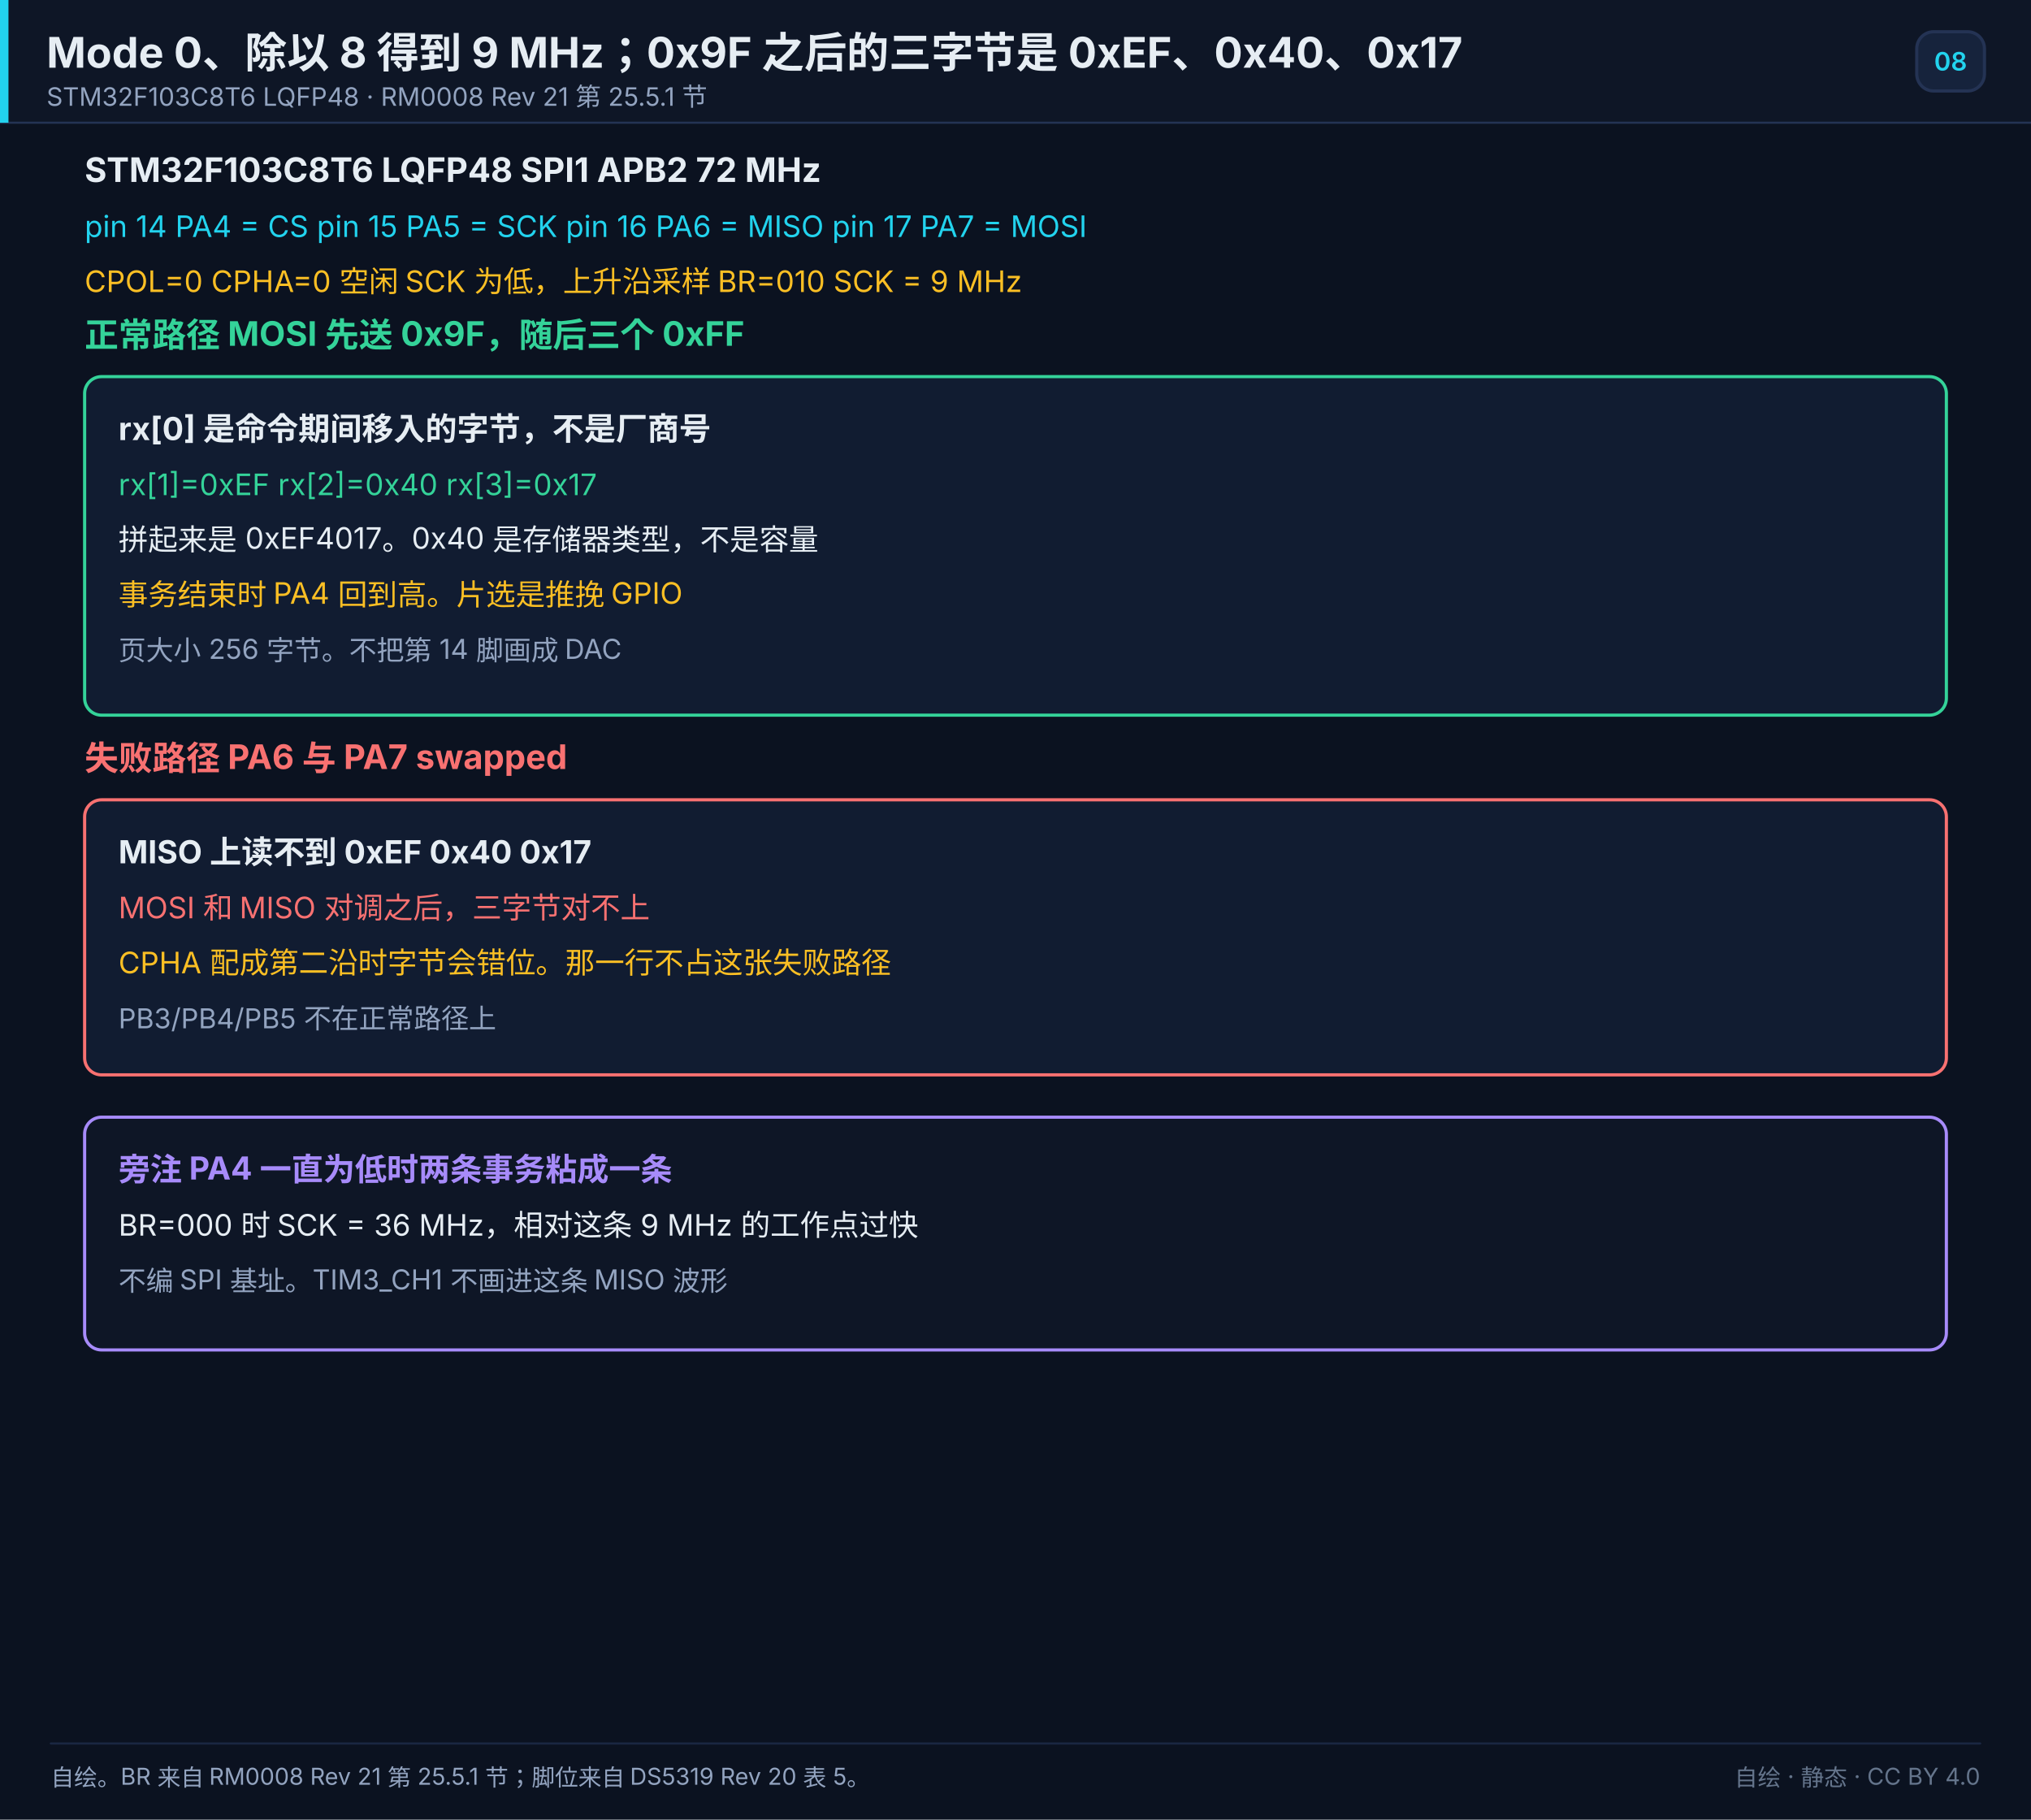
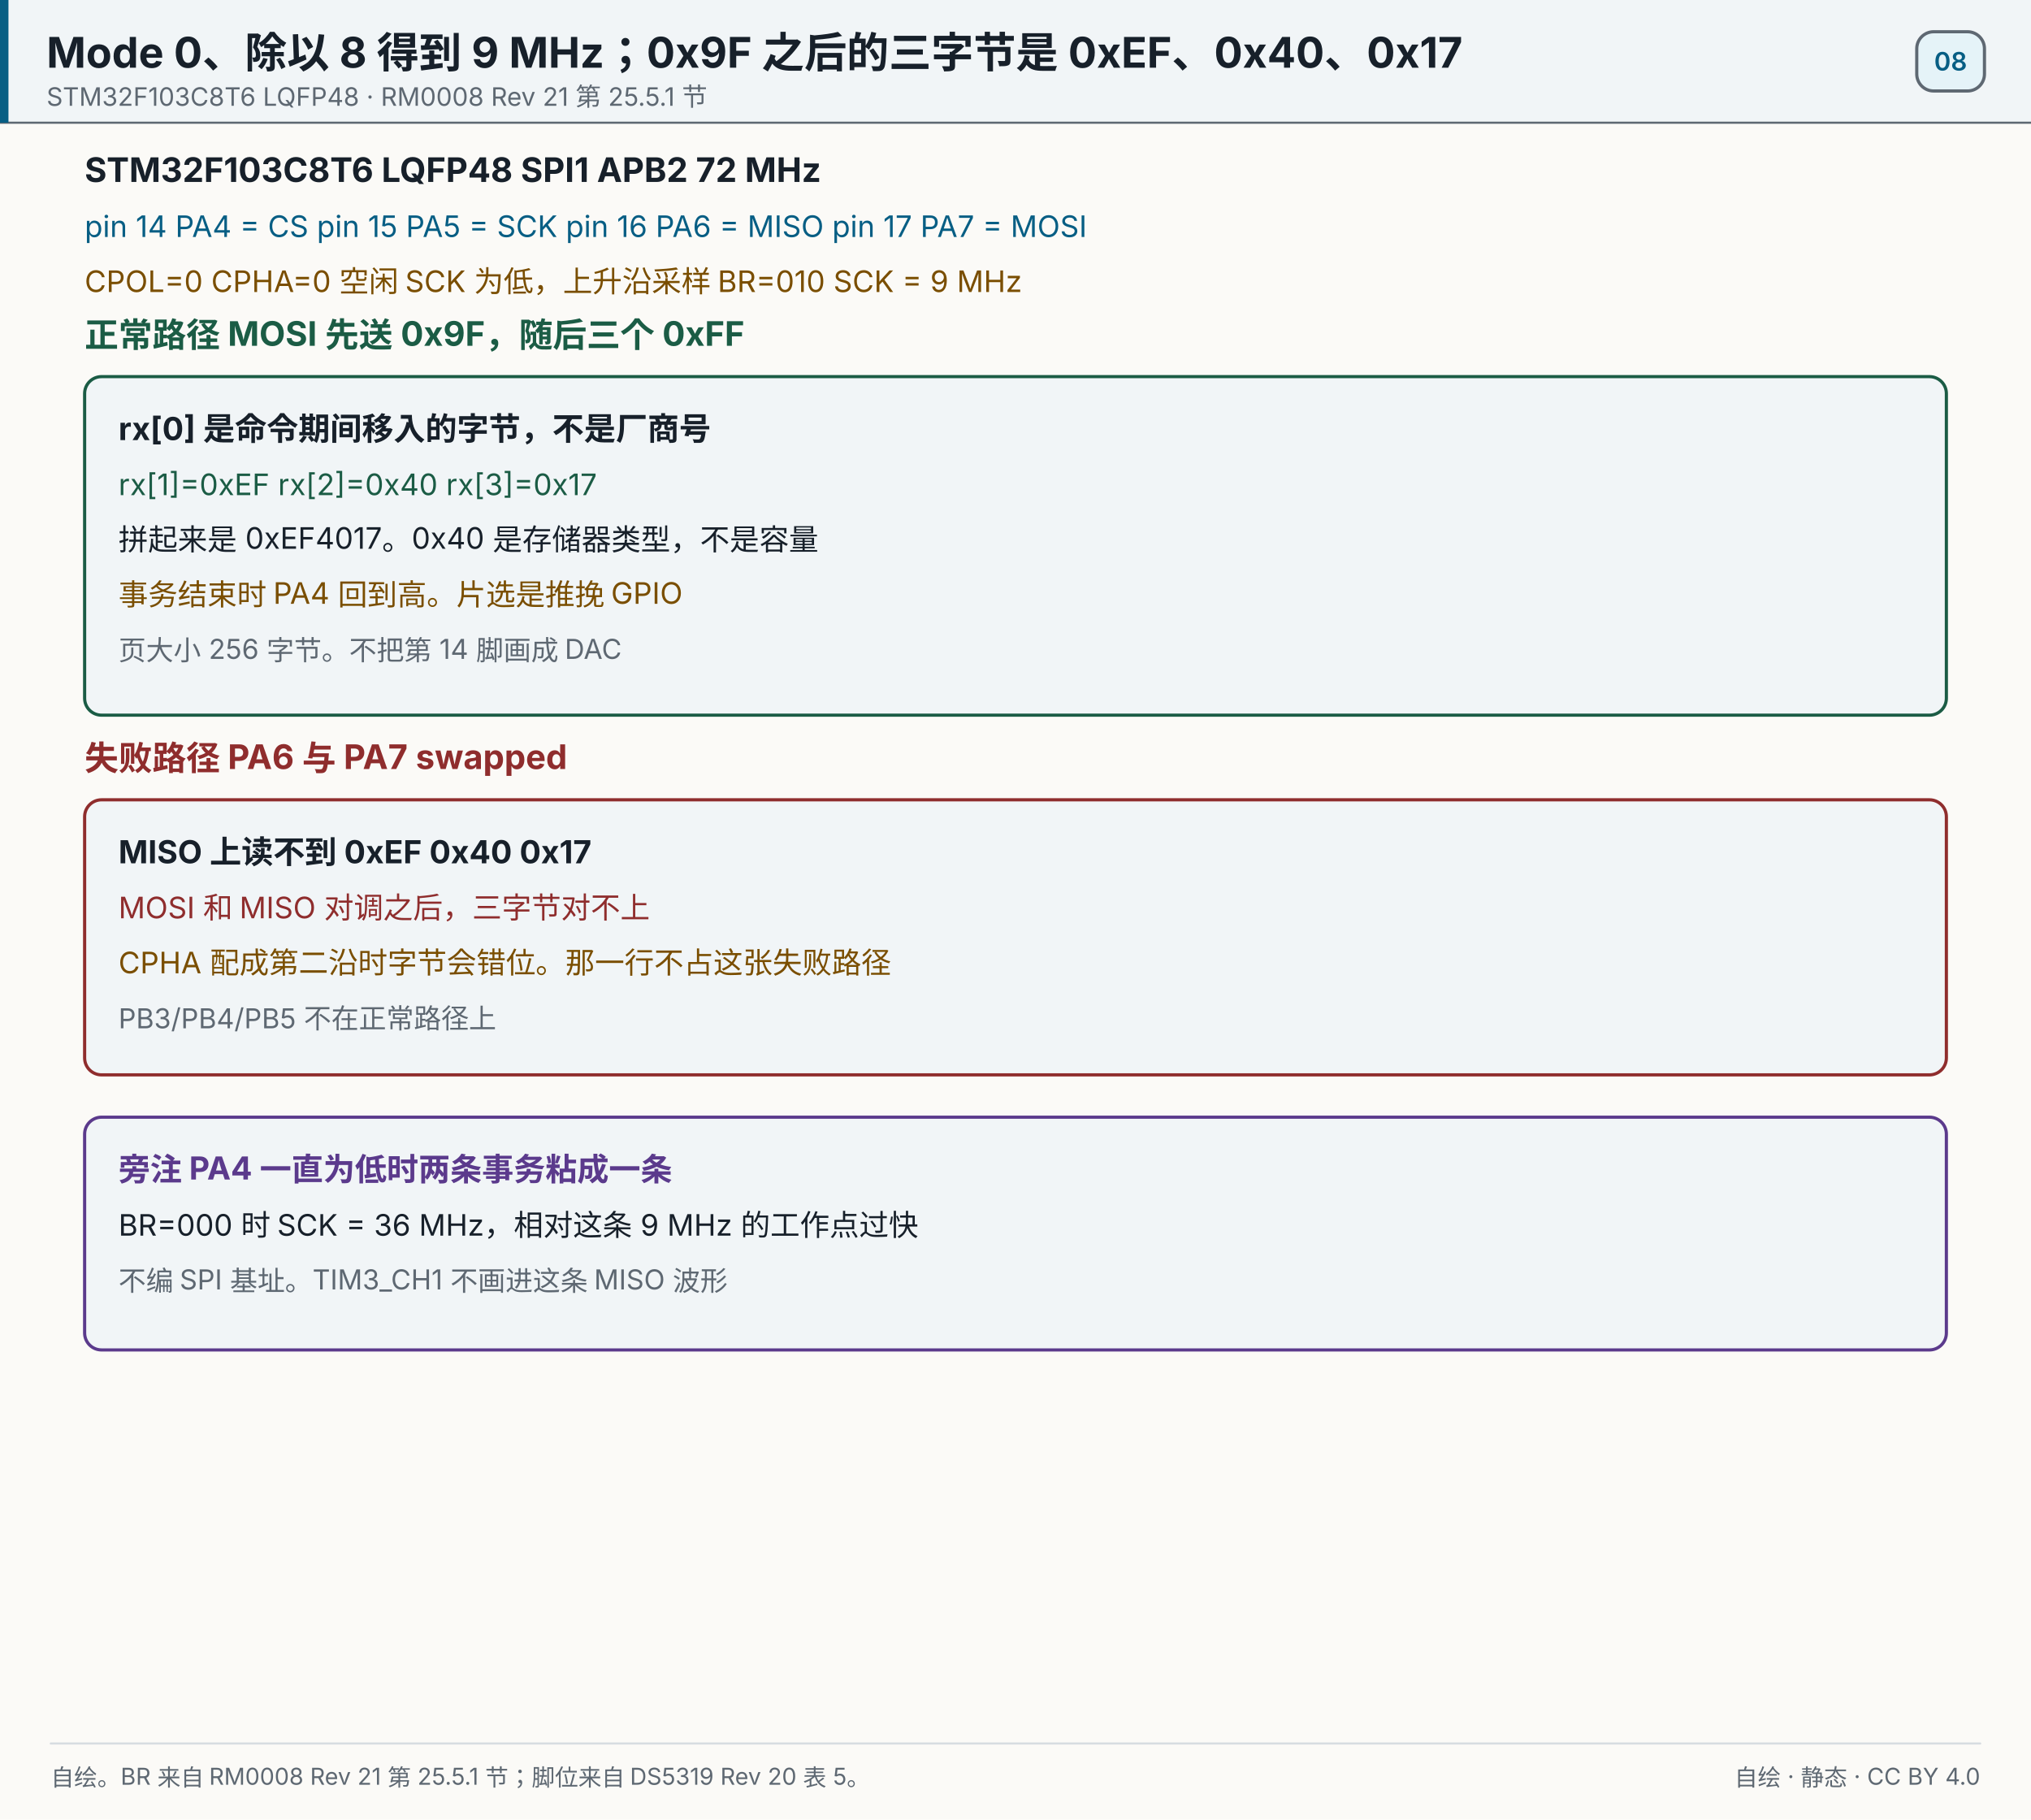
<svg xmlns="http://www.w3.org/2000/svg" width="960" height="860" viewBox="0 0 960 860" role="img" aria-label="Mode 0、除以 8 得到 9 MHz；0x9F 之后的三字节是 0xEF、0x40、0x17">
-   <rect x="0" y="0" width="960" height="860" fill="#0b1220" />
-   <rect x="0" y="0" width="960" height="58" fill="#0e1626" opacity="1" />
-   <line x1="0" y1="58" x2="960" y2="58" stroke="#243354" stroke-width="1" stroke-linecap="round" opacity="1" />
-   <rect x="0" y="0" width="4" height="58" fill="#22d3ee" opacity="1" />
-   <text x="22" y="32" font-size="20" fill="#e6edf3" text-anchor="start" opacity="1" font-family="'PingFang SC','Hiragino Sans GB','Microsoft YaHei',system-ui,-apple-system,'Segoe UI',sans-serif" font-weight="700">Mode 0、除以 8 得到 9 MHz；0x9F 之后的三字节是 0xEF、0x40、0x17</text>
-   <text x="22" y="50" font-size="12" fill="#93a4c0" text-anchor="start" opacity="1" font-family="'PingFang SC','Hiragino Sans GB','Microsoft YaHei',system-ui,-apple-system,'Segoe UI',sans-serif">STM32F103C8T6 LQFP48 · RM0008 Rev 21 第 25.5.1 节</text>
-   <rect x="906" y="15" width="32" height="28" fill="#16233c" opacity="1" rx="8" stroke="#243354" stroke-width="1.5" />
-   <text x="922" y="33.32" font-size="12" fill="#22d3ee" text-anchor="middle" opacity="1" font-family="'PingFang SC','Hiragino Sans GB','Microsoft YaHei',system-ui,-apple-system,'Segoe UI',sans-serif" font-weight="600">08</text>
-   <text x="40" y="86" font-size="16" fill="#e6edf3" text-anchor="start" opacity="1" font-family="'PingFang SC','Hiragino Sans GB','Microsoft YaHei',system-ui,-apple-system,'Segoe UI',sans-serif" font-weight="700">STM32F103C8T6  LQFP48  SPI1  APB2  72 MHz</text>
-   <text x="40" y="112" font-size="14" fill="#22d3ee" text-anchor="start" opacity="1" font-family="'PingFang SC','Hiragino Sans GB','Microsoft YaHei',system-ui,-apple-system,'Segoe UI',sans-serif">pin 14 PA4 = CS    pin 15 PA5 = SCK    pin 16 PA6 = MISO    pin 17 PA7 = MOSI</text>
-   <text x="40" y="138" font-size="14" fill="#fbbf24" text-anchor="start" opacity="1" font-family="'PingFang SC','Hiragino Sans GB','Microsoft YaHei',system-ui,-apple-system,'Segoe UI',sans-serif">CPOL=0  CPHA=0  空闲 SCK 为低，上升沿采样    BR=010  SCK = 9 MHz</text>
-   <text x="40" y="164" font-size="16" fill="#34d399" text-anchor="start" opacity="1" font-family="'PingFang SC','Hiragino Sans GB','Microsoft YaHei',system-ui,-apple-system,'Segoe UI',sans-serif" font-weight="700">正常路径  MOSI 先送 0x9F，随后三个 0xFF</text>
-   <rect x="40" y="178" width="880" height="160" fill="#111c31" opacity="1" rx="8" stroke="#34d399" stroke-width="1.5" />
-   <text x="56" y="208" font-size="15" fill="#e6edf3" text-anchor="start" opacity="1" font-family="'PingFang SC','Hiragino Sans GB','Microsoft YaHei',system-ui,-apple-system,'Segoe UI',sans-serif" font-weight="700">rx[0] 是命令期间移入的字节，不是厂商号</text>
-   <text x="56" y="234" font-size="14" fill="#34d399" text-anchor="start" opacity="1" font-family="'PingFang SC','Hiragino Sans GB','Microsoft YaHei',system-ui,-apple-system,'Segoe UI',sans-serif">rx[1]=0xEF  rx[2]=0x40  rx[3]=0x17</text>
-   <text x="56" y="260" font-size="14" fill="#e6edf3" text-anchor="start" opacity="1" font-family="'PingFang SC','Hiragino Sans GB','Microsoft YaHei',system-ui,-apple-system,'Segoe UI',sans-serif">拼起来是 0xEF4017。0x40 是存储器类型，不是容量</text>
-   <text x="56" y="286" font-size="14" fill="#fbbf24" text-anchor="start" opacity="1" font-family="'PingFang SC','Hiragino Sans GB','Microsoft YaHei',system-ui,-apple-system,'Segoe UI',sans-serif">事务结束时 PA4 回到高。片选是推挽 GPIO</text>
-   <text x="56" y="312" font-size="13" fill="#93a4c0" text-anchor="start" opacity="1" font-family="'PingFang SC','Hiragino Sans GB','Microsoft YaHei',system-ui,-apple-system,'Segoe UI',sans-serif">页大小 256 字节。不把第 14 脚画成 DAC</text>
-   <text x="40" y="364" font-size="16" fill="#f87171" text-anchor="start" opacity="1" font-family="'PingFang SC','Hiragino Sans GB','Microsoft YaHei',system-ui,-apple-system,'Segoe UI',sans-serif" font-weight="700">失败路径  PA6 与 PA7 swapped</text>
-   <rect x="40" y="378" width="880" height="130" fill="#111c31" opacity="1" rx="8" stroke="#f87171" stroke-width="1.5" />
-   <text x="56" y="408" font-size="15" fill="#e6edf3" text-anchor="start" opacity="1" font-family="'PingFang SC','Hiragino Sans GB','Microsoft YaHei',system-ui,-apple-system,'Segoe UI',sans-serif" font-weight="700">MISO 上读不到 0xEF 0x40 0x17</text>
-   <text x="56" y="434" font-size="14" fill="#f87171" text-anchor="start" opacity="1" font-family="'PingFang SC','Hiragino Sans GB','Microsoft YaHei',system-ui,-apple-system,'Segoe UI',sans-serif">MOSI 和 MISO 对调之后，三字节对不上</text>
-   <text x="56" y="460" font-size="14" fill="#fbbf24" text-anchor="start" opacity="1" font-family="'PingFang SC','Hiragino Sans GB','Microsoft YaHei',system-ui,-apple-system,'Segoe UI',sans-serif">CPHA 配成第二沿时字节会错位。那一行不占这张失败路径</text>
-   <text x="56" y="486" font-size="13" fill="#93a4c0" text-anchor="start" opacity="1" font-family="'PingFang SC','Hiragino Sans GB','Microsoft YaHei',system-ui,-apple-system,'Segoe UI',sans-serif">PB3/PB4/PB5 不在正常路径上</text>
-   <rect x="40" y="528" width="880" height="110" fill="#0e1626" opacity="1" rx="8" stroke="#a78bfa" stroke-width="1.5" />
-   <text x="56" y="558" font-size="15" fill="#a78bfa" text-anchor="start" opacity="1" font-family="'PingFang SC','Hiragino Sans GB','Microsoft YaHei',system-ui,-apple-system,'Segoe UI',sans-serif" font-weight="700">旁注  PA4 一直为低时两条事务粘成一条</text>
-   <text x="56" y="584" font-size="14" fill="#e6edf3" text-anchor="start" opacity="1" font-family="'PingFang SC','Hiragino Sans GB','Microsoft YaHei',system-ui,-apple-system,'Segoe UI',sans-serif">BR=000 时 SCK = 36 MHz，相对这条 9 MHz 的工作点过快</text>
-   <text x="56" y="610" font-size="13" fill="#93a4c0" text-anchor="start" opacity="1" font-family="'PingFang SC','Hiragino Sans GB','Microsoft YaHei',system-ui,-apple-system,'Segoe UI',sans-serif">不编 SPI 基址。TIM3_CH1 不画进这条 MISO 波形</text>
-   <line x1="24" y1="824" x2="936" y2="824" stroke="#1a2742" stroke-width="1" stroke-linecap="round" opacity="1" />
-   <text x="24" y="844" font-size="11" fill="#93a4c0" text-anchor="start" opacity="1" font-family="'PingFang SC','Hiragino Sans GB','Microsoft YaHei',system-ui,-apple-system,'Segoe UI',sans-serif">自绘。BR 来自 RM0008 Rev 21 第 25.5.1 节；脚位来自 DS5319 Rev 20 表 5。</text>
-   <text x="936" y="844" font-size="11" fill="#64748b" text-anchor="end" opacity="1" font-family="'PingFang SC','Hiragino Sans GB','Microsoft YaHei',system-ui,-apple-system,'Segoe UI',sans-serif">自绘 · 静态 · CC BY 4.0</text>
+   <rect x="0" y="0" width="960" height="860" fill="#fbfaf7" />
+   <rect x="0" y="0" width="960" height="58" fill="#f1f5f7" opacity="1" />
+   <line x1="0" y1="58" x2="960" y2="58" stroke="#5e6872" stroke-width="1" stroke-linecap="round" opacity="1" />
+   <rect x="0" y="0" width="4" height="58" fill="#075e84" opacity="1" />
+   <text x="22" y="32" font-size="20" fill="#17202a" text-anchor="start" opacity="1" font-family="'PingFang SC','Hiragino Sans GB','Microsoft YaHei',system-ui,-apple-system,'Segoe UI',sans-serif" font-weight="700">Mode 0、除以 8 得到 9 MHz；0x9F 之后的三字节是 0xEF、0x40、0x17</text>
+   <text x="22" y="50" font-size="12" fill="#5e6872" text-anchor="start" opacity="1" font-family="'PingFang SC','Hiragino Sans GB','Microsoft YaHei',system-ui,-apple-system,'Segoe UI',sans-serif">STM32F103C8T6 LQFP48 · RM0008 Rev 21 第 25.5.1 节</text>
+   <rect x="906" y="15" width="32" height="28" fill="#e5f3f8" opacity="1" rx="8" stroke="#5e6872" stroke-width="1.5" />
+   <text x="922" y="33.32" font-size="12" fill="#075e84" text-anchor="middle" opacity="1" font-family="'PingFang SC','Hiragino Sans GB','Microsoft YaHei',system-ui,-apple-system,'Segoe UI',sans-serif" font-weight="600">08</text>
+   <text x="40" y="86" font-size="16" fill="#17202a" text-anchor="start" opacity="1" font-family="'PingFang SC','Hiragino Sans GB','Microsoft YaHei',system-ui,-apple-system,'Segoe UI',sans-serif" font-weight="700">STM32F103C8T6  LQFP48  SPI1  APB2  72 MHz</text>
+   <text x="40" y="112" font-size="14" fill="#075e84" text-anchor="start" opacity="1" font-family="'PingFang SC','Hiragino Sans GB','Microsoft YaHei',system-ui,-apple-system,'Segoe UI',sans-serif">pin 14 PA4 = CS    pin 15 PA5 = SCK    pin 16 PA6 = MISO    pin 17 PA7 = MOSI</text>
+   <text x="40" y="138" font-size="14" fill="#7a4e00" text-anchor="start" opacity="1" font-family="'PingFang SC','Hiragino Sans GB','Microsoft YaHei',system-ui,-apple-system,'Segoe UI',sans-serif">CPOL=0  CPHA=0  空闲 SCK 为低，上升沿采样    BR=010  SCK = 9 MHz</text>
+   <text x="40" y="164" font-size="16" fill="#1b5c45" text-anchor="start" opacity="1" font-family="'PingFang SC','Hiragino Sans GB','Microsoft YaHei',system-ui,-apple-system,'Segoe UI',sans-serif" font-weight="700">正常路径  MOSI 先送 0x9F，随后三个 0xFF</text>
+   <rect x="40" y="178" width="880" height="160" fill="#f1f5f7" opacity="1" rx="8" stroke="#1b5c45" stroke-width="1.5" />
+   <text x="56" y="208" font-size="15" fill="#17202a" text-anchor="start" opacity="1" font-family="'PingFang SC','Hiragino Sans GB','Microsoft YaHei',system-ui,-apple-system,'Segoe UI',sans-serif" font-weight="700">rx[0] 是命令期间移入的字节，不是厂商号</text>
+   <text x="56" y="234" font-size="14" fill="#1b5c45" text-anchor="start" opacity="1" font-family="'PingFang SC','Hiragino Sans GB','Microsoft YaHei',system-ui,-apple-system,'Segoe UI',sans-serif">rx[1]=0xEF  rx[2]=0x40  rx[3]=0x17</text>
+   <text x="56" y="260" font-size="14" fill="#17202a" text-anchor="start" opacity="1" font-family="'PingFang SC','Hiragino Sans GB','Microsoft YaHei',system-ui,-apple-system,'Segoe UI',sans-serif">拼起来是 0xEF4017。0x40 是存储器类型，不是容量</text>
+   <text x="56" y="286" font-size="14" fill="#7a4e00" text-anchor="start" opacity="1" font-family="'PingFang SC','Hiragino Sans GB','Microsoft YaHei',system-ui,-apple-system,'Segoe UI',sans-serif">事务结束时 PA4 回到高。片选是推挽 GPIO</text>
+   <text x="56" y="312" font-size="13" fill="#5e6872" text-anchor="start" opacity="1" font-family="'PingFang SC','Hiragino Sans GB','Microsoft YaHei',system-ui,-apple-system,'Segoe UI',sans-serif">页大小 256 字节。不把第 14 脚画成 DAC</text>
+   <text x="40" y="364" font-size="16" fill="#8f2d2d" text-anchor="start" opacity="1" font-family="'PingFang SC','Hiragino Sans GB','Microsoft YaHei',system-ui,-apple-system,'Segoe UI',sans-serif" font-weight="700">失败路径  PA6 与 PA7 swapped</text>
+   <rect x="40" y="378" width="880" height="130" fill="#f1f5f7" opacity="1" rx="8" stroke="#8f2d2d" stroke-width="1.5" />
+   <text x="56" y="408" font-size="15" fill="#17202a" text-anchor="start" opacity="1" font-family="'PingFang SC','Hiragino Sans GB','Microsoft YaHei',system-ui,-apple-system,'Segoe UI',sans-serif" font-weight="700">MISO 上读不到 0xEF 0x40 0x17</text>
+   <text x="56" y="434" font-size="14" fill="#8f2d2d" text-anchor="start" opacity="1" font-family="'PingFang SC','Hiragino Sans GB','Microsoft YaHei',system-ui,-apple-system,'Segoe UI',sans-serif">MOSI 和 MISO 对调之后，三字节对不上</text>
+   <text x="56" y="460" font-size="14" fill="#7a4e00" text-anchor="start" opacity="1" font-family="'PingFang SC','Hiragino Sans GB','Microsoft YaHei',system-ui,-apple-system,'Segoe UI',sans-serif">CPHA 配成第二沿时字节会错位。那一行不占这张失败路径</text>
+   <text x="56" y="486" font-size="13" fill="#5e6872" text-anchor="start" opacity="1" font-family="'PingFang SC','Hiragino Sans GB','Microsoft YaHei',system-ui,-apple-system,'Segoe UI',sans-serif">PB3/PB4/PB5 不在正常路径上</text>
+   <rect x="40" y="528" width="880" height="110" fill="#f1f5f7" opacity="1" rx="8" stroke="#5b3a8c" stroke-width="1.5" />
+   <text x="56" y="558" font-size="15" fill="#5b3a8c" text-anchor="start" opacity="1" font-family="'PingFang SC','Hiragino Sans GB','Microsoft YaHei',system-ui,-apple-system,'Segoe UI',sans-serif" font-weight="700">旁注  PA4 一直为低时两条事务粘成一条</text>
+   <text x="56" y="584" font-size="14" fill="#17202a" text-anchor="start" opacity="1" font-family="'PingFang SC','Hiragino Sans GB','Microsoft YaHei',system-ui,-apple-system,'Segoe UI',sans-serif">BR=000 时 SCK = 36 MHz，相对这条 9 MHz 的工作点过快</text>
+   <text x="56" y="610" font-size="13" fill="#5e6872" text-anchor="start" opacity="1" font-family="'PingFang SC','Hiragino Sans GB','Microsoft YaHei',system-ui,-apple-system,'Segoe UI',sans-serif">不编 SPI 基址。TIM3_CH1 不画进这条 MISO 波形</text>
+   <line x1="24" y1="824" x2="936" y2="824" stroke="#d7dce1" stroke-width="1" stroke-linecap="round" opacity="1" />
+   <text x="24" y="844" font-size="11" fill="#5e6872" text-anchor="start" opacity="1" font-family="'PingFang SC','Hiragino Sans GB','Microsoft YaHei',system-ui,-apple-system,'Segoe UI',sans-serif">自绘。BR 来自 RM0008 Rev 21 第 25.5.1 节；脚位来自 DS5319 Rev 20 表 5。</text>
+   <text x="936" y="844" font-size="11" fill="#5e6872" text-anchor="end" opacity="1" font-family="'PingFang SC','Hiragino Sans GB','Microsoft YaHei',system-ui,-apple-system,'Segoe UI',sans-serif">自绘 · 静态 · CC BY 4.0</text>
</svg>
